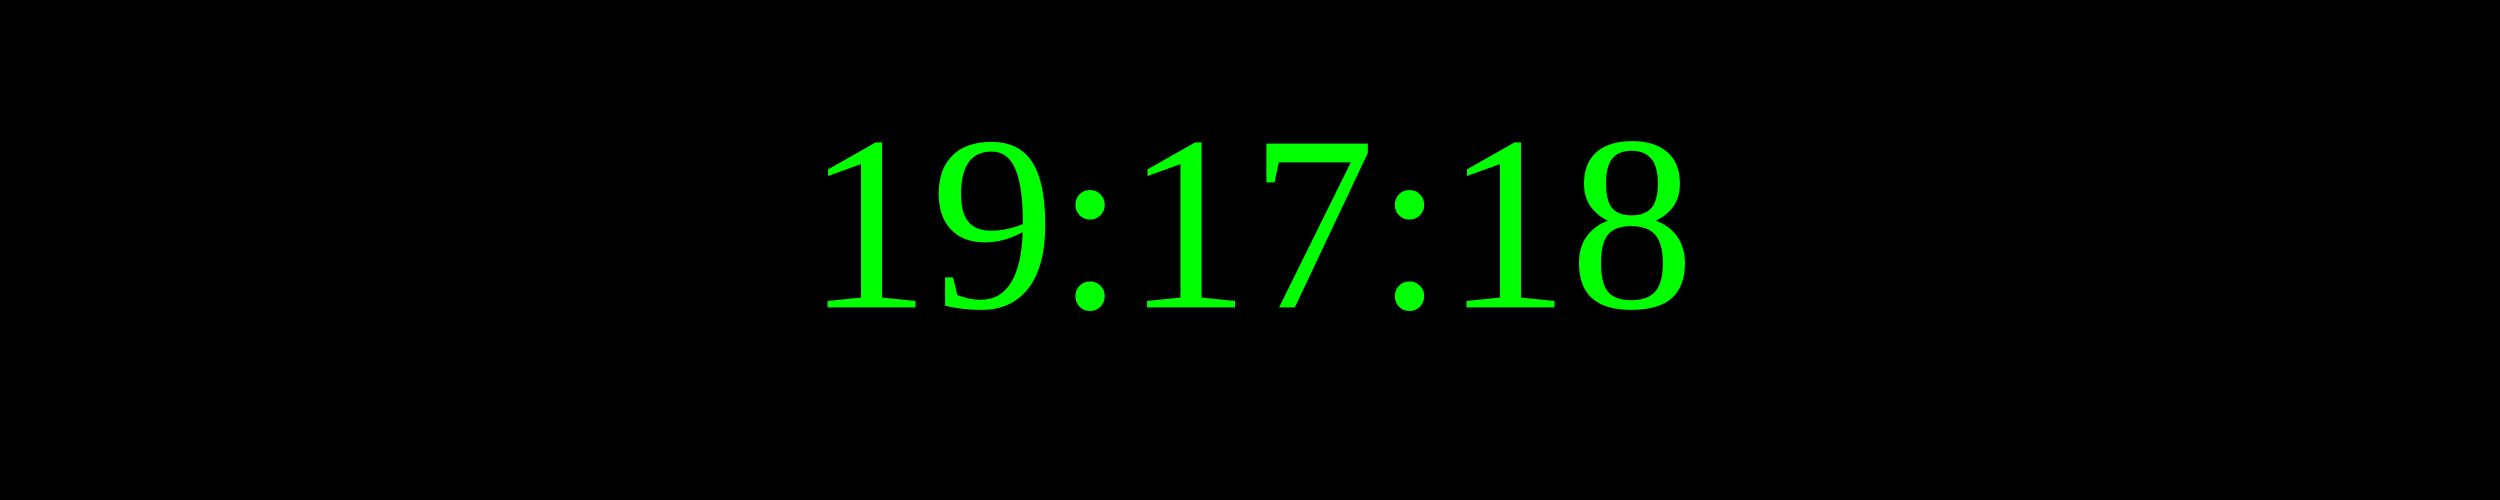
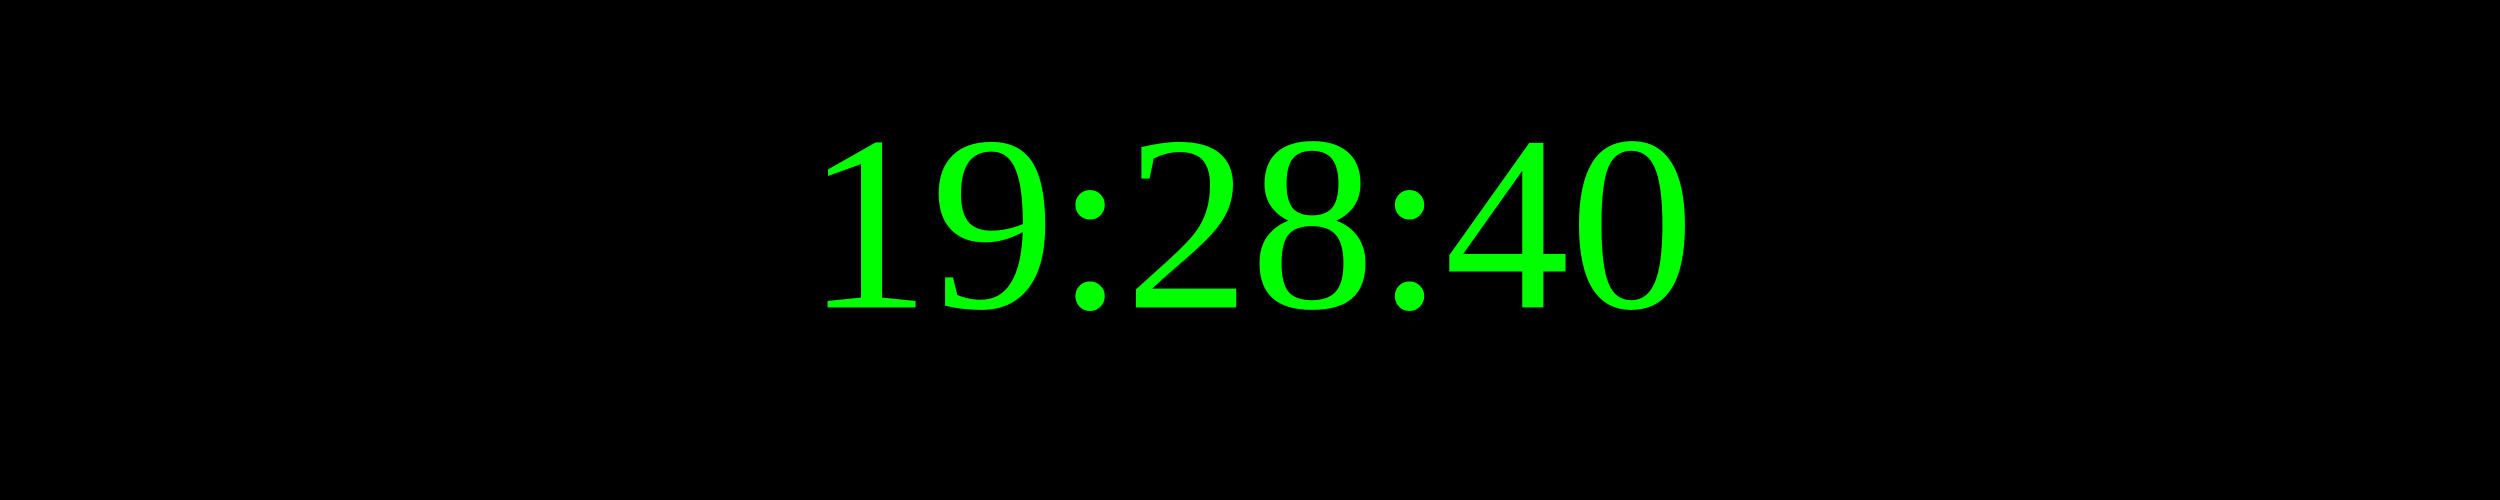
<svg xmlns="http://www.w3.org/2000/svg" width="250" height="50">
  <rect width="100%" height="100%" fill="black" />
  <text x="50%" y="50%" font-size="25" fill="lime" text-anchor="middle" dominant-baseline="middle">
- 19:17:18
+ 19:28:40
</text>
</svg>
